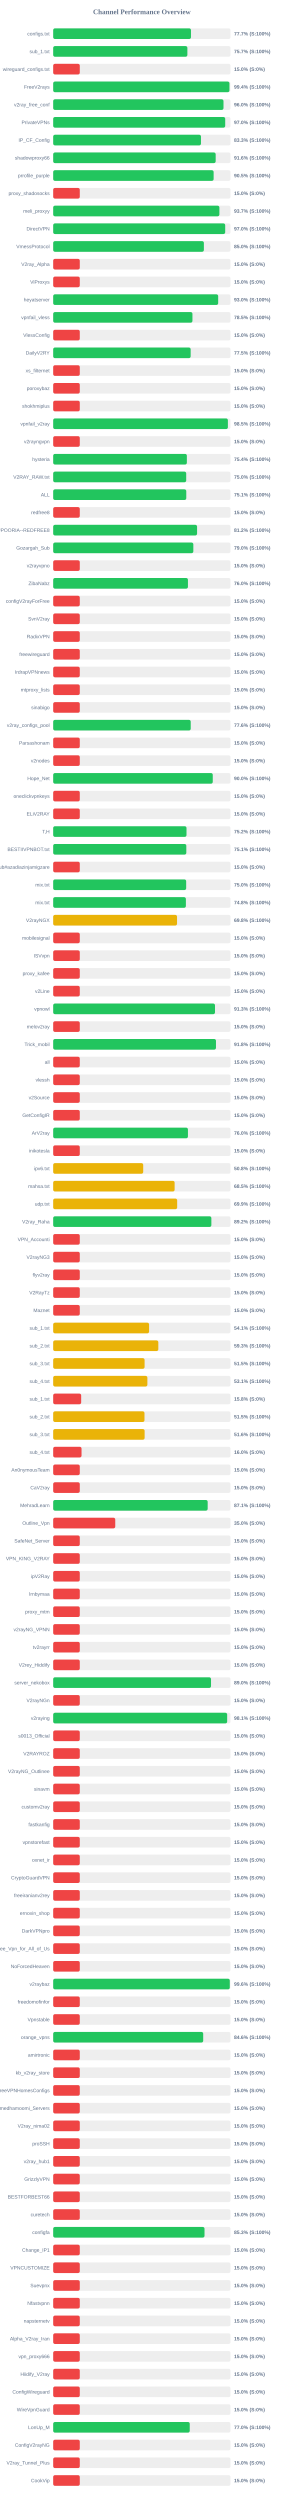
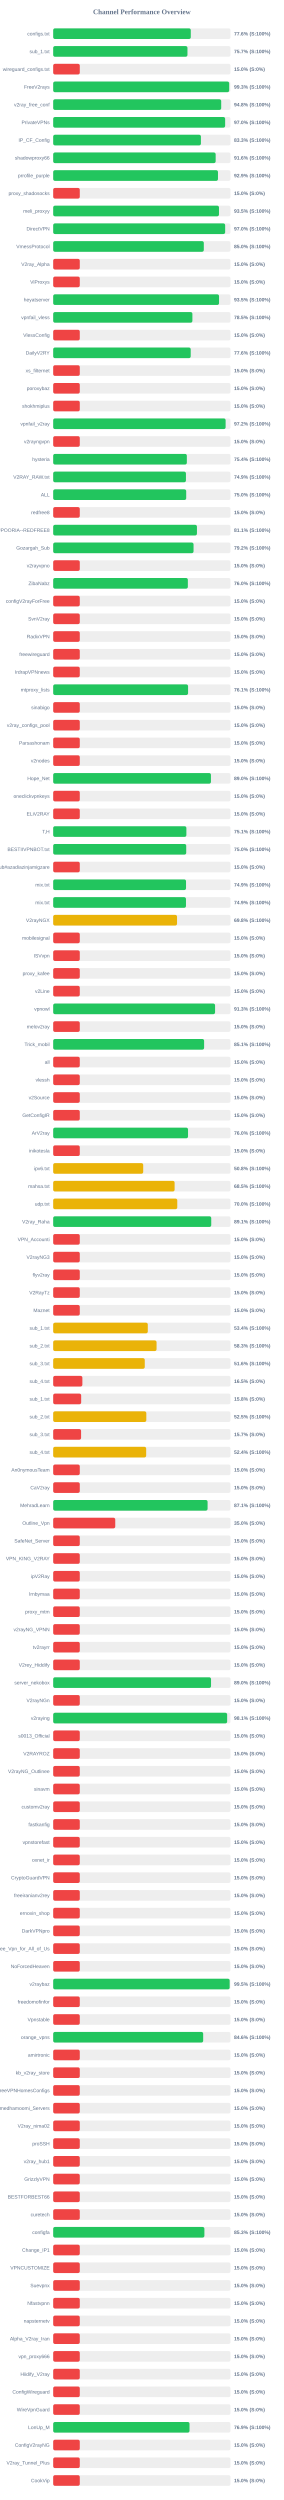
<svg xmlns="http://www.w3.org/2000/svg" width="800" height="7050" version="1.1">
  <style>
        .row { font: 14px Arial; fill: #64748b; }
        .score { font: bold 14px Arial; fill: #64748b; }
    </style>
  <text x="400" y="40" text-anchor="middle" font-size="20px" font-weight="bold" fill="#64748b">Channel Performance Overview</text>
  <rect x="150" y="80" width="500" height="30" fill="#eee" rx="5" />
-   <rect x="150" y="80" width="388.55" height="30" fill="#22c55e" rx="5" />
+   <rect x="150" y="80" width="388.0" height="30" fill="#22c55e" rx="5" />
  <text x="140" y="100" text-anchor="end" class="row">configs.txt</text>
-   <text x="660" y="100" text-anchor="start" class="score">77.7% (S:100%)</text>
+   <text x="660" y="100" text-anchor="start" class="score">77.6% (S:100%)</text>
  <rect x="150" y="130" width="500" height="30" fill="#eee" rx="5" />
-   <rect x="150" y="130" width="378.4" height="30" fill="#22c55e" rx="5" />
+   <rect x="150" y="130" width="378.65" height="30" fill="#22c55e" rx="5" />
  <text x="140" y="150" text-anchor="end" class="row">sub_1.txt</text>
  <text x="660" y="150" text-anchor="start" class="score">75.7% (S:100%)</text>
  <rect x="150" y="180" width="500" height="30" fill="#eee" rx="5" />
  <rect x="150" y="180" width="75.0" height="30" fill="#ef4444" rx="5" />
  <text x="140" y="200" text-anchor="end" class="row">wireguard_configs.txt</text>
  <text x="660" y="200" text-anchor="start" class="score">15.0% (S:0%)</text>
  <rect x="150" y="230" width="500" height="30" fill="#eee" rx="5" />
-   <rect x="150" y="230" width="497.05" height="30" fill="#22c55e" rx="5" />
+   <rect x="150" y="230" width="496.3" height="30" fill="#22c55e" rx="5" />
  <text x="140" y="250" text-anchor="end" class="row">FreeV2rays</text>
-   <text x="660" y="250" text-anchor="start" class="score">99.4% (S:100%)</text>
+   <text x="660" y="250" text-anchor="start" class="score">99.3% (S:100%)</text>
  <rect x="150" y="280" width="500" height="30" fill="#eee" rx="5" />
-   <rect x="150" y="280" width="480.25" height="30" fill="#22c55e" rx="5" />
+   <rect x="150" y="280" width="473.8" height="30" fill="#22c55e" rx="5" />
  <text x="140" y="300" text-anchor="end" class="row">v2ray_free_conf</text>
-   <text x="660" y="300" text-anchor="start" class="score">96.0% (S:100%)</text>
+   <text x="660" y="300" text-anchor="start" class="score">94.8% (S:100%)</text>
  <rect x="150" y="330" width="500" height="30" fill="#eee" rx="5" />
-   <rect x="150" y="330" width="485.1" height="30" fill="#22c55e" rx="5" />
+   <rect x="150" y="330" width="484.9" height="30" fill="#22c55e" rx="5" />
  <text x="140" y="350" text-anchor="end" class="row">PrivateVPNs</text>
  <text x="660" y="350" text-anchor="start" class="score">97.0% (S:100%)</text>
  <rect x="150" y="380" width="500" height="30" fill="#eee" rx="5" />
-   <rect x="150" y="380" width="416.75" height="30" fill="#22c55e" rx="5" />
+   <rect x="150" y="380" width="416.6" height="30" fill="#22c55e" rx="5" />
  <text x="140" y="400" text-anchor="end" class="row">IP_CF_Config</text>
  <text x="660" y="400" text-anchor="start" class="score">83.3% (S:100%)</text>
  <rect x="150" y="430" width="500" height="30" fill="#eee" rx="5" />
-   <rect x="150" y="430" width="458.2" height="30" fill="#22c55e" rx="5" />
+   <rect x="150" y="430" width="458.15" height="30" fill="#22c55e" rx="5" />
  <text x="140" y="450" text-anchor="end" class="row">shadowproxy66</text>
  <text x="660" y="450" text-anchor="start" class="score">91.6% (S:100%)</text>
  <rect x="150" y="480" width="500" height="30" fill="#eee" rx="5" />
-   <rect x="150" y="480" width="452.45" height="30" fill="#22c55e" rx="5" />
+   <rect x="150" y="480" width="464.7" height="30" fill="#22c55e" rx="5" />
  <text x="140" y="500" text-anchor="end" class="row">prrofile_purple</text>
-   <text x="660" y="500" text-anchor="start" class="score">90.5% (S:100%)</text>
+   <text x="660" y="500" text-anchor="start" class="score">92.9% (S:100%)</text>
  <rect x="150" y="530" width="500" height="30" fill="#eee" rx="5" />
  <rect x="150" y="530" width="75.0" height="30" fill="#ef4444" rx="5" />
  <text x="140" y="550" text-anchor="end" class="row">proxy_shadosocks</text>
  <text x="660" y="550" text-anchor="start" class="score">15.0% (S:0%)</text>
  <rect x="150" y="580" width="500" height="30" fill="#eee" rx="5" />
-   <rect x="150" y="580" width="468.7" height="30" fill="#22c55e" rx="5" />
+   <rect x="150" y="580" width="467.55" height="30" fill="#22c55e" rx="5" />
  <text x="140" y="600" text-anchor="end" class="row">meli_proxyy</text>
-   <text x="660" y="600" text-anchor="start" class="score">93.7% (S:100%)</text>
+   <text x="660" y="600" text-anchor="start" class="score">93.5% (S:100%)</text>
  <rect x="150" y="630" width="500" height="30" fill="#eee" rx="5" />
-   <rect x="150" y="630" width="485.05" height="30" fill="#22c55e" rx="5" />
+   <rect x="150" y="630" width="484.95" height="30" fill="#22c55e" rx="5" />
  <text x="140" y="650" text-anchor="end" class="row">DirectVPN</text>
  <text x="660" y="650" text-anchor="start" class="score">97.0% (S:100%)</text>
  <rect x="150" y="680" width="500" height="30" fill="#eee" rx="5" />
-   <rect x="150" y="680" width="424.95" height="30" fill="#22c55e" rx="5" />
+   <rect x="150" y="680" width="424.75" height="30" fill="#22c55e" rx="5" />
  <text x="140" y="700" text-anchor="end" class="row">VmessProtocol</text>
  <text x="660" y="700" text-anchor="start" class="score">85.0% (S:100%)</text>
  <rect x="150" y="730" width="500" height="30" fill="#eee" rx="5" />
  <rect x="150" y="730" width="75.0" height="30" fill="#ef4444" rx="5" />
  <text x="140" y="750" text-anchor="end" class="row">V2ray_Alpha</text>
  <text x="660" y="750" text-anchor="start" class="score">15.0% (S:0%)</text>
  <rect x="150" y="780" width="500" height="30" fill="#eee" rx="5" />
  <rect x="150" y="780" width="75.0" height="30" fill="#ef4444" rx="5" />
  <text x="140" y="800" text-anchor="end" class="row">ViProxys</text>
  <text x="660" y="800" text-anchor="start" class="score">15.0% (S:0%)</text>
  <rect x="150" y="830" width="500" height="30" fill="#eee" rx="5" />
-   <rect x="150" y="830" width="465.25" height="30" fill="#22c55e" rx="5" />
+   <rect x="150" y="830" width="467.7" height="30" fill="#22c55e" rx="5" />
  <text x="140" y="850" text-anchor="end" class="row">heyatserver</text>
-   <text x="660" y="850" text-anchor="start" class="score">93.0% (S:100%)</text>
+   <text x="660" y="850" text-anchor="start" class="score">93.5% (S:100%)</text>
  <rect x="150" y="880" width="500" height="30" fill="#eee" rx="5" />
-   <rect x="150" y="880" width="392.7" height="30" fill="#22c55e" rx="5" />
+   <rect x="150" y="880" width="392.55" height="30" fill="#22c55e" rx="5" />
  <text x="140" y="900" text-anchor="end" class="row">vpnfail_vless</text>
  <text x="660" y="900" text-anchor="start" class="score">78.5% (S:100%)</text>
  <rect x="150" y="930" width="500" height="30" fill="#eee" rx="5" />
  <rect x="150" y="930" width="75.0" height="30" fill="#ef4444" rx="5" />
  <text x="140" y="950" text-anchor="end" class="row">VlessConfig</text>
  <text x="660" y="950" text-anchor="start" class="score">15.0% (S:0%)</text>
  <rect x="150" y="980" width="500" height="30" fill="#eee" rx="5" />
-   <rect x="150" y="980" width="387.65" height="30" fill="#22c55e" rx="5" />
+   <rect x="150" y="980" width="387.8" height="30" fill="#22c55e" rx="5" />
  <text x="140" y="1000" text-anchor="end" class="row">DailyV2RY</text>
-   <text x="660" y="1000" text-anchor="start" class="score">77.5% (S:100%)</text>
+   <text x="660" y="1000" text-anchor="start" class="score">77.6% (S:100%)</text>
  <rect x="150" y="1030" width="500" height="30" fill="#eee" rx="5" />
  <rect x="150" y="1030" width="75.0" height="30" fill="#ef4444" rx="5" />
  <text x="140" y="1050" text-anchor="end" class="row">xs_filternet</text>
  <text x="660" y="1050" text-anchor="start" class="score">15.0% (S:0%)</text>
  <rect x="150" y="1080" width="500" height="30" fill="#eee" rx="5" />
  <rect x="150" y="1080" width="75.0" height="30" fill="#ef4444" rx="5" />
  <text x="140" y="1100" text-anchor="end" class="row">poroxybaz</text>
  <text x="660" y="1100" text-anchor="start" class="score">15.0% (S:0%)</text>
  <rect x="150" y="1130" width="500" height="30" fill="#eee" rx="5" />
  <rect x="150" y="1130" width="75.0" height="30" fill="#ef4444" rx="5" />
  <text x="140" y="1150" text-anchor="end" class="row">shokhmiplus</text>
  <text x="660" y="1150" text-anchor="start" class="score">15.0% (S:0%)</text>
  <rect x="150" y="1180" width="500" height="30" fill="#eee" rx="5" />
-   <rect x="150" y="1180" width="492.65" height="30" fill="#22c55e" rx="5" />
+   <rect x="150" y="1180" width="486.25" height="30" fill="#22c55e" rx="5" />
  <text x="140" y="1200" text-anchor="end" class="row">vpnfail_v2ray</text>
-   <text x="660" y="1200" text-anchor="start" class="score">98.5% (S:100%)</text>
+   <text x="660" y="1200" text-anchor="start" class="score">97.2% (S:100%)</text>
  <rect x="150" y="1230" width="500" height="30" fill="#eee" rx="5" />
  <rect x="150" y="1230" width="75.0" height="30" fill="#ef4444" rx="5" />
  <text x="140" y="1250" text-anchor="end" class="row">v2rayngvpn</text>
  <text x="660" y="1250" text-anchor="start" class="score">15.0% (S:0%)</text>
  <rect x="150" y="1280" width="500" height="30" fill="#eee" rx="5" />
-   <rect x="150" y="1280" width="376.95" height="30" fill="#22c55e" rx="5" />
+   <rect x="150" y="1280" width="376.9" height="30" fill="#22c55e" rx="5" />
  <text x="140" y="1300" text-anchor="end" class="row">hysteria</text>
  <text x="660" y="1300" text-anchor="start" class="score">75.4% (S:100%)</text>
  <rect x="150" y="1330" width="500" height="30" fill="#eee" rx="5" />
-   <rect x="150" y="1330" width="375.1" height="30" fill="#22c55e" rx="5" />
+   <rect x="150" y="1330" width="374.35" height="30" fill="#22c55e" rx="5" />
  <text x="140" y="1350" text-anchor="end" class="row">V2RAY_RAW.txt</text>
-   <text x="660" y="1350" text-anchor="start" class="score">75.0% (S:100%)</text>
+   <text x="660" y="1350" text-anchor="start" class="score">74.9% (S:100%)</text>
  <rect x="150" y="1380" width="500" height="30" fill="#eee" rx="5" />
-   <rect x="150" y="1380" width="375.3" height="30" fill="#22c55e" rx="5" />
+   <rect x="150" y="1380" width="375.1" height="30" fill="#22c55e" rx="5" />
  <text x="140" y="1400" text-anchor="end" class="row">ALL</text>
-   <text x="660" y="1400" text-anchor="start" class="score">75.1% (S:100%)</text>
+   <text x="660" y="1400" text-anchor="start" class="score">75.0% (S:100%)</text>
  <rect x="150" y="1430" width="500" height="30" fill="#eee" rx="5" />
  <rect x="150" y="1430" width="75.0" height="30" fill="#ef4444" rx="5" />
  <text x="140" y="1450" text-anchor="end" class="row">redfree8</text>
  <text x="660" y="1450" text-anchor="start" class="score">15.0% (S:0%)</text>
  <rect x="150" y="1480" width="500" height="30" fill="#eee" rx="5" />
-   <rect x="150" y="1480" width="405.75" height="30" fill="#22c55e" rx="5" />
+   <rect x="150" y="1480" width="405.4" height="30" fill="#22c55e" rx="5" />
  <text x="140" y="1500" text-anchor="end" class="row">POORIA--REDFREE8.txt#POORIA--REDFREE8</text>
-   <text x="660" y="1500" text-anchor="start" class="score">81.2% (S:100%)</text>
+   <text x="660" y="1500" text-anchor="start" class="score">81.1% (S:100%)</text>
  <rect x="150" y="1530" width="500" height="30" fill="#eee" rx="5" />
-   <rect x="150" y="1530" width="395.2" height="30" fill="#22c55e" rx="5" />
+   <rect x="150" y="1530" width="395.8" height="30" fill="#22c55e" rx="5" />
  <text x="140" y="1550" text-anchor="end" class="row">Gozargah_Sub</text>
-   <text x="660" y="1550" text-anchor="start" class="score">79.0% (S:100%)</text>
+   <text x="660" y="1550" text-anchor="start" class="score">79.2% (S:100%)</text>
  <rect x="150" y="1580" width="500" height="30" fill="#eee" rx="5" />
  <rect x="150" y="1580" width="75.0" height="30" fill="#ef4444" rx="5" />
  <text x="140" y="1600" text-anchor="end" class="row">v2rayvpno</text>
  <text x="660" y="1600" text-anchor="start" class="score">15.0% (S:0%)</text>
  <rect x="150" y="1630" width="500" height="30" fill="#eee" rx="5" />
-   <rect x="150" y="1630" width="380.0" height="30" fill="#22c55e" rx="5" />
+   <rect x="150" y="1630" width="379.75" height="30" fill="#22c55e" rx="5" />
  <text x="140" y="1650" text-anchor="end" class="row">ZibaNabz</text>
  <text x="660" y="1650" text-anchor="start" class="score">76.0% (S:100%)</text>
  <rect x="150" y="1680" width="500" height="30" fill="#eee" rx="5" />
  <rect x="150" y="1680" width="75.0" height="30" fill="#ef4444" rx="5" />
  <text x="140" y="1700" text-anchor="end" class="row">configV2rayForFree</text>
  <text x="660" y="1700" text-anchor="start" class="score">15.0% (S:0%)</text>
  <rect x="150" y="1730" width="500" height="30" fill="#eee" rx="5" />
  <rect x="150" y="1730" width="75.0" height="30" fill="#ef4444" rx="5" />
  <text x="140" y="1750" text-anchor="end" class="row">SvnV2ray</text>
  <text x="660" y="1750" text-anchor="start" class="score">15.0% (S:0%)</text>
  <rect x="150" y="1780" width="500" height="30" fill="#eee" rx="5" />
  <rect x="150" y="1780" width="75.0" height="30" fill="#ef4444" rx="5" />
  <text x="140" y="1800" text-anchor="end" class="row">RadixVPN</text>
  <text x="660" y="1800" text-anchor="start" class="score">15.0% (S:0%)</text>
  <rect x="150" y="1830" width="500" height="30" fill="#eee" rx="5" />
  <rect x="150" y="1830" width="75.0" height="30" fill="#ef4444" rx="5" />
  <text x="140" y="1850" text-anchor="end" class="row">freewireguard</text>
  <text x="660" y="1850" text-anchor="start" class="score">15.0% (S:0%)</text>
  <rect x="150" y="1880" width="500" height="30" fill="#eee" rx="5" />
  <rect x="150" y="1880" width="75.0" height="30" fill="#ef4444" rx="5" />
  <text x="140" y="1900" text-anchor="end" class="row">IrdrapVPNnews</text>
  <text x="660" y="1900" text-anchor="start" class="score">15.0% (S:0%)</text>
  <rect x="150" y="1930" width="500" height="30" fill="#eee" rx="5" />
-   <rect x="150" y="1930" width="75.0" height="30" fill="#ef4444" rx="5" />
+   <rect x="150" y="1930" width="380.35" height="30" fill="#22c55e" rx="5" />
  <text x="140" y="1950" text-anchor="end" class="row">mtproxy_lists</text>
-   <text x="660" y="1950" text-anchor="start" class="score">15.0% (S:0%)</text>
+   <text x="660" y="1950" text-anchor="start" class="score">76.1% (S:100%)</text>
  <rect x="150" y="1980" width="500" height="30" fill="#eee" rx="5" />
  <rect x="150" y="1980" width="75.0" height="30" fill="#ef4444" rx="5" />
  <text x="140" y="2000" text-anchor="end" class="row">sinabigo</text>
  <text x="660" y="2000" text-anchor="start" class="score">15.0% (S:0%)</text>
  <rect x="150" y="2030" width="500" height="30" fill="#eee" rx="5" />
-   <rect x="150" y="2030" width="387.85" height="30" fill="#22c55e" rx="5" />
+   <rect x="150" y="2030" width="75.0" height="30" fill="#ef4444" rx="5" />
  <text x="140" y="2050" text-anchor="end" class="row">v2ray_configs_pool</text>
-   <text x="660" y="2050" text-anchor="start" class="score">77.6% (S:100%)</text>
+   <text x="660" y="2050" text-anchor="start" class="score">15.0% (S:0%)</text>
  <rect x="150" y="2080" width="500" height="30" fill="#eee" rx="5" />
  <rect x="150" y="2080" width="75.0" height="30" fill="#ef4444" rx="5" />
  <text x="140" y="2100" text-anchor="end" class="row">Parsashonam</text>
  <text x="660" y="2100" text-anchor="start" class="score">15.0% (S:0%)</text>
  <rect x="150" y="2130" width="500" height="30" fill="#eee" rx="5" />
  <rect x="150" y="2130" width="75.0" height="30" fill="#ef4444" rx="5" />
  <text x="140" y="2150" text-anchor="end" class="row">v2nodes</text>
  <text x="660" y="2150" text-anchor="start" class="score">15.0% (S:0%)</text>
  <rect x="150" y="2180" width="500" height="30" fill="#eee" rx="5" />
-   <rect x="150" y="2180" width="450.0" height="30" fill="#22c55e" rx="5" />
+   <rect x="150" y="2180" width="444.85" height="30" fill="#22c55e" rx="5" />
  <text x="140" y="2200" text-anchor="end" class="row">Hope_Net</text>
-   <text x="660" y="2200" text-anchor="start" class="score">90.0% (S:100%)</text>
+   <text x="660" y="2200" text-anchor="start" class="score">89.0% (S:100%)</text>
  <rect x="150" y="2230" width="500" height="30" fill="#eee" rx="5" />
  <rect x="150" y="2230" width="75.0" height="30" fill="#ef4444" rx="5" />
  <text x="140" y="2250" text-anchor="end" class="row">oneclickvpnkeys</text>
  <text x="660" y="2250" text-anchor="start" class="score">15.0% (S:0%)</text>
  <rect x="150" y="2280" width="500" height="30" fill="#eee" rx="5" />
  <rect x="150" y="2280" width="75.0" height="30" fill="#ef4444" rx="5" />
  <text x="140" y="2300" text-anchor="end" class="row">ELiV2RAY</text>
  <text x="660" y="2300" text-anchor="start" class="score">15.0% (S:0%)</text>
  <rect x="150" y="2330" width="500" height="30" fill="#eee" rx="5" />
-   <rect x="150" y="2330" width="375.95" height="30" fill="#22c55e" rx="5" />
+   <rect x="150" y="2330" width="375.6" height="30" fill="#22c55e" rx="5" />
  <text x="140" y="2350" text-anchor="end" class="row">T,H</text>
-   <text x="660" y="2350" text-anchor="start" class="score">75.2% (S:100%)</text>
+   <text x="660" y="2350" text-anchor="start" class="score">75.1% (S:100%)</text>
  <rect x="150" y="2380" width="500" height="30" fill="#eee" rx="5" />
-   <rect x="150" y="2380" width="375.4" height="30" fill="#22c55e" rx="5" />
+   <rect x="150" y="2380" width="375.15" height="30" fill="#22c55e" rx="5" />
  <text x="140" y="2400" text-anchor="end" class="row">BESTIIVPNBOT.txt</text>
-   <text x="660" y="2400" text-anchor="start" class="score">75.1% (S:100%)</text>
+   <text x="660" y="2400" text-anchor="start" class="score">75.0% (S:100%)</text>
  <rect x="150" y="2430" width="500" height="30" fill="#eee" rx="5" />
  <rect x="150" y="2430" width="75.0" height="30" fill="#ef4444" rx="5" />
  <text x="140" y="2450" text-anchor="end" class="row">Sub#azadiazinjamigzare</text>
  <text x="660" y="2450" text-anchor="start" class="score">15.0% (S:0%)</text>
  <rect x="150" y="2480" width="500" height="30" fill="#eee" rx="5" />
-   <rect x="150" y="2480" width="375.0" height="30" fill="#22c55e" rx="5" />
+   <rect x="150" y="2480" width="374.6" height="30" fill="#22c55e" rx="5" />
  <text x="140" y="2500" text-anchor="end" class="row">mix.txt</text>
-   <text x="660" y="2500" text-anchor="start" class="score">75.0% (S:100%)</text>
+   <text x="660" y="2500" text-anchor="start" class="score">74.9% (S:100%)</text>
  <rect x="150" y="2530" width="500" height="30" fill="#eee" rx="5" />
-   <rect x="150" y="2530" width="374.2" height="30" fill="#22c55e" rx="5" />
+   <rect x="150" y="2530" width="374.45" height="30" fill="#22c55e" rx="5" />
  <text x="140" y="2550" text-anchor="end" class="row">mix.txt</text>
-   <text x="660" y="2550" text-anchor="start" class="score">74.8% (S:100%)</text>
+   <text x="660" y="2550" text-anchor="start" class="score">74.9% (S:100%)</text>
  <rect x="150" y="2580" width="500" height="30" fill="#eee" rx="5" />
  <rect x="150" y="2580" width="349.25" height="30" fill="#eab308" rx="5" />
  <text x="140" y="2600" text-anchor="end" class="row">V2rayNGX</text>
  <text x="660" y="2600" text-anchor="start" class="score">69.8% (S:100%)</text>
  <rect x="150" y="2630" width="500" height="30" fill="#eee" rx="5" />
  <rect x="150" y="2630" width="75.0" height="30" fill="#ef4444" rx="5" />
  <text x="140" y="2650" text-anchor="end" class="row">mobilesignal</text>
  <text x="660" y="2650" text-anchor="start" class="score">15.0% (S:0%)</text>
  <rect x="150" y="2680" width="500" height="30" fill="#eee" rx="5" />
  <rect x="150" y="2680" width="75.0" height="30" fill="#ef4444" rx="5" />
  <text x="140" y="2700" text-anchor="end" class="row">ISVvpn</text>
  <text x="660" y="2700" text-anchor="start" class="score">15.0% (S:0%)</text>
  <rect x="150" y="2730" width="500" height="30" fill="#eee" rx="5" />
  <rect x="150" y="2730" width="75.0" height="30" fill="#ef4444" rx="5" />
  <text x="140" y="2750" text-anchor="end" class="row">proxy_kafee</text>
  <text x="660" y="2750" text-anchor="start" class="score">15.0% (S:0%)</text>
  <rect x="150" y="2780" width="500" height="30" fill="#eee" rx="5" />
  <rect x="150" y="2780" width="75.0" height="30" fill="#ef4444" rx="5" />
  <text x="140" y="2800" text-anchor="end" class="row">v2Line</text>
  <text x="660" y="2800" text-anchor="start" class="score">15.0% (S:0%)</text>
  <rect x="150" y="2830" width="500" height="30" fill="#eee" rx="5" />
-   <rect x="150" y="2830" width="456.3" height="30" fill="#22c55e" rx="5" />
+   <rect x="150" y="2830" width="456.5" height="30" fill="#22c55e" rx="5" />
  <text x="140" y="2850" text-anchor="end" class="row">vpnowl</text>
  <text x="660" y="2850" text-anchor="start" class="score">91.3% (S:100%)</text>
  <rect x="150" y="2880" width="500" height="30" fill="#eee" rx="5" />
  <rect x="150" y="2880" width="75.0" height="30" fill="#ef4444" rx="5" />
  <text x="140" y="2900" text-anchor="end" class="row">melov2ray</text>
  <text x="660" y="2900" text-anchor="start" class="score">15.0% (S:0%)</text>
  <rect x="150" y="2930" width="500" height="30" fill="#eee" rx="5" />
-   <rect x="150" y="2930" width="459.05" height="30" fill="#22c55e" rx="5" />
+   <rect x="150" y="2930" width="425.6" height="30" fill="#22c55e" rx="5" />
  <text x="140" y="2950" text-anchor="end" class="row">Trick_mobil</text>
-   <text x="660" y="2950" text-anchor="start" class="score">91.8% (S:100%)</text>
+   <text x="660" y="2950" text-anchor="start" class="score">85.1% (S:100%)</text>
  <rect x="150" y="2980" width="500" height="30" fill="#eee" rx="5" />
  <rect x="150" y="2980" width="75.0" height="30" fill="#ef4444" rx="5" />
  <text x="140" y="3000" text-anchor="end" class="row">all</text>
  <text x="660" y="3000" text-anchor="start" class="score">15.0% (S:0%)</text>
  <rect x="150" y="3030" width="500" height="30" fill="#eee" rx="5" />
  <rect x="150" y="3030" width="75.0" height="30" fill="#ef4444" rx="5" />
  <text x="140" y="3050" text-anchor="end" class="row">vlessh</text>
  <text x="660" y="3050" text-anchor="start" class="score">15.0% (S:0%)</text>
  <rect x="150" y="3080" width="500" height="30" fill="#eee" rx="5" />
  <rect x="150" y="3080" width="75.0" height="30" fill="#ef4444" rx="5" />
  <text x="140" y="3100" text-anchor="end" class="row">v2Source</text>
  <text x="660" y="3100" text-anchor="start" class="score">15.0% (S:0%)</text>
  <rect x="150" y="3130" width="500" height="30" fill="#eee" rx="5" />
  <rect x="150" y="3130" width="75.0" height="30" fill="#ef4444" rx="5" />
  <text x="140" y="3150" text-anchor="end" class="row">GetConfigIR</text>
  <text x="660" y="3150" text-anchor="start" class="score">15.0% (S:0%)</text>
  <rect x="150" y="3180" width="500" height="30" fill="#eee" rx="5" />
-   <rect x="150" y="3180" width="380.0" height="30" fill="#22c55e" rx="5" />
+   <rect x="150" y="3180" width="380.25" height="30" fill="#22c55e" rx="5" />
  <text x="140" y="3200" text-anchor="end" class="row">ArV2ray</text>
  <text x="660" y="3200" text-anchor="start" class="score">76.0% (S:100%)</text>
  <rect x="150" y="3230" width="500" height="30" fill="#eee" rx="5" />
  <rect x="150" y="3230" width="75.0" height="30" fill="#ef4444" rx="5" />
  <text x="140" y="3250" text-anchor="end" class="row">inikotesla</text>
  <text x="660" y="3250" text-anchor="start" class="score">15.0% (S:0%)</text>
  <rect x="150" y="3280" width="500" height="30" fill="#eee" rx="5" />
  <rect x="150" y="3280" width="253.85" height="30" fill="#eab308" rx="5" />
  <text x="140" y="3300" text-anchor="end" class="row">ipv6.txt</text>
  <text x="660" y="3300" text-anchor="start" class="score">50.8% (S:100%)</text>
  <rect x="150" y="3330" width="500" height="30" fill="#eee" rx="5" />
-   <rect x="150" y="3330" width="342.45" height="30" fill="#eab308" rx="5" />
+   <rect x="150" y="3330" width="342.4" height="30" fill="#eab308" rx="5" />
  <text x="140" y="3350" text-anchor="end" class="row">mahsa.txt</text>
  <text x="660" y="3350" text-anchor="start" class="score">68.5% (S:100%)</text>
  <rect x="150" y="3380" width="500" height="30" fill="#eee" rx="5" />
-   <rect x="150" y="3380" width="349.6" height="30" fill="#eab308" rx="5" />
+   <rect x="150" y="3380" width="349.9" height="30" fill="#eab308" rx="5" />
  <text x="140" y="3400" text-anchor="end" class="row">udp.txt</text>
-   <text x="660" y="3400" text-anchor="start" class="score">69.9% (S:100%)</text>
+   <text x="660" y="3400" text-anchor="start" class="score">70.0% (S:100%)</text>
  <rect x="150" y="3430" width="500" height="30" fill="#eee" rx="5" />
-   <rect x="150" y="3430" width="446.05" height="30" fill="#22c55e" rx="5" />
+   <rect x="150" y="3430" width="445.7" height="30" fill="#22c55e" rx="5" />
  <text x="140" y="3450" text-anchor="end" class="row">V2ray_Raha</text>
-   <text x="660" y="3450" text-anchor="start" class="score">89.2% (S:100%)</text>
+   <text x="660" y="3450" text-anchor="start" class="score">89.1% (S:100%)</text>
  <rect x="150" y="3480" width="500" height="30" fill="#eee" rx="5" />
  <rect x="150" y="3480" width="75.0" height="30" fill="#ef4444" rx="5" />
  <text x="140" y="3500" text-anchor="end" class="row">VPN_Accounti</text>
  <text x="660" y="3500" text-anchor="start" class="score">15.0% (S:0%)</text>
  <rect x="150" y="3530" width="500" height="30" fill="#eee" rx="5" />
  <rect x="150" y="3530" width="75.0" height="30" fill="#ef4444" rx="5" />
  <text x="140" y="3550" text-anchor="end" class="row">V2rayNG3</text>
  <text x="660" y="3550" text-anchor="start" class="score">15.0% (S:0%)</text>
  <rect x="150" y="3580" width="500" height="30" fill="#eee" rx="5" />
  <rect x="150" y="3580" width="75.0" height="30" fill="#ef4444" rx="5" />
  <text x="140" y="3600" text-anchor="end" class="row">flyv2ray</text>
  <text x="660" y="3600" text-anchor="start" class="score">15.0% (S:0%)</text>
  <rect x="150" y="3630" width="500" height="30" fill="#eee" rx="5" />
  <rect x="150" y="3630" width="75.0" height="30" fill="#ef4444" rx="5" />
  <text x="140" y="3650" text-anchor="end" class="row">V2RayTz</text>
  <text x="660" y="3650" text-anchor="start" class="score">15.0% (S:0%)</text>
  <rect x="150" y="3680" width="500" height="30" fill="#eee" rx="5" />
  <rect x="150" y="3680" width="75.0" height="30" fill="#ef4444" rx="5" />
  <text x="140" y="3700" text-anchor="end" class="row">Maznet</text>
  <text x="660" y="3700" text-anchor="start" class="score">15.0% (S:0%)</text>
  <rect x="150" y="3730" width="500" height="30" fill="#eee" rx="5" />
-   <rect x="150" y="3730" width="270.45" height="30" fill="#eab308" rx="5" />
+   <rect x="150" y="3730" width="266.8" height="30" fill="#eab308" rx="5" />
  <text x="140" y="3750" text-anchor="end" class="row">sub_1.txt</text>
-   <text x="660" y="3750" text-anchor="start" class="score">54.1% (S:100%)</text>
+   <text x="660" y="3750" text-anchor="start" class="score">53.4% (S:100%)</text>
  <rect x="150" y="3780" width="500" height="30" fill="#eee" rx="5" />
-   <rect x="150" y="3780" width="296.45" height="30" fill="#eab308" rx="5" />
+   <rect x="150" y="3780" width="291.5" height="30" fill="#eab308" rx="5" />
  <text x="140" y="3800" text-anchor="end" class="row">sub_2.txt</text>
-   <text x="660" y="3800" text-anchor="start" class="score">59.3% (S:100%)</text>
+   <text x="660" y="3800" text-anchor="start" class="score">58.3% (S:100%)</text>
  <rect x="150" y="3830" width="500" height="30" fill="#eee" rx="5" />
-   <rect x="150" y="3830" width="257.75" height="30" fill="#eab308" rx="5" />
+   <rect x="150" y="3830" width="258.25" height="30" fill="#eab308" rx="5" />
  <text x="140" y="3850" text-anchor="end" class="row">sub_3.txt</text>
-   <text x="660" y="3850" text-anchor="start" class="score">51.5% (S:100%)</text>
+   <text x="660" y="3850" text-anchor="start" class="score">51.6% (S:100%)</text>
  <rect x="150" y="3880" width="500" height="30" fill="#eee" rx="5" />
-   <rect x="150" y="3880" width="265.6" height="30" fill="#eab308" rx="5" />
+   <rect x="150" y="3880" width="82.3" height="30" fill="#ef4444" rx="5" />
  <text x="140" y="3900" text-anchor="end" class="row">sub_4.txt</text>
-   <text x="660" y="3900" text-anchor="start" class="score">53.1% (S:100%)</text>
+   <text x="660" y="3900" text-anchor="start" class="score">16.5% (S:0%)</text>
  <rect x="150" y="3930" width="500" height="30" fill="#eee" rx="5" />
  <rect x="150" y="3930" width="78.9" height="30" fill="#ef4444" rx="5" />
  <text x="140" y="3950" text-anchor="end" class="row">sub_1.txt</text>
  <text x="660" y="3950" text-anchor="start" class="score">15.8% (S:0%)</text>
  <rect x="150" y="3980" width="500" height="30" fill="#eee" rx="5" />
-   <rect x="150" y="3980" width="257.45" height="30" fill="#eab308" rx="5" />
+   <rect x="150" y="3980" width="262.6" height="30" fill="#eab308" rx="5" />
  <text x="140" y="4000" text-anchor="end" class="row">sub_2.txt</text>
-   <text x="660" y="4000" text-anchor="start" class="score">51.5% (S:100%)</text>
+   <text x="660" y="4000" text-anchor="start" class="score">52.5% (S:100%)</text>
  <rect x="150" y="4030" width="500" height="30" fill="#eee" rx="5" />
-   <rect x="150" y="4030" width="257.85" height="30" fill="#eab308" rx="5" />
+   <rect x="150" y="4030" width="78.65" height="30" fill="#ef4444" rx="5" />
  <text x="140" y="4050" text-anchor="end" class="row">sub_3.txt</text>
-   <text x="660" y="4050" text-anchor="start" class="score">51.6% (S:100%)</text>
+   <text x="660" y="4050" text-anchor="start" class="score">15.7% (S:0%)</text>
  <rect x="150" y="4080" width="500" height="30" fill="#eee" rx="5" />
-   <rect x="150" y="4080" width="79.95" height="30" fill="#ef4444" rx="5" />
+   <rect x="150" y="4080" width="262.2" height="30" fill="#eab308" rx="5" />
  <text x="140" y="4100" text-anchor="end" class="row">sub_4.txt</text>
-   <text x="660" y="4100" text-anchor="start" class="score">16.0% (S:0%)</text>
+   <text x="660" y="4100" text-anchor="start" class="score">52.4% (S:100%)</text>
  <rect x="150" y="4130" width="500" height="30" fill="#eee" rx="5" />
  <rect x="150" y="4130" width="75.0" height="30" fill="#ef4444" rx="5" />
  <text x="140" y="4150" text-anchor="end" class="row">An0nymousTeam</text>
  <text x="660" y="4150" text-anchor="start" class="score">15.0% (S:0%)</text>
  <rect x="150" y="4180" width="500" height="30" fill="#eee" rx="5" />
  <rect x="150" y="4180" width="75.0" height="30" fill="#ef4444" rx="5" />
  <text x="140" y="4200" text-anchor="end" class="row">CaV2ray</text>
  <text x="660" y="4200" text-anchor="start" class="score">15.0% (S:0%)</text>
  <rect x="150" y="4230" width="500" height="30" fill="#eee" rx="5" />
-   <rect x="150" y="4230" width="435.65" height="30" fill="#22c55e" rx="5" />
+   <rect x="150" y="4230" width="435.4" height="30" fill="#22c55e" rx="5" />
  <text x="140" y="4250" text-anchor="end" class="row">MehradLearn</text>
  <text x="660" y="4250" text-anchor="start" class="score">87.1% (S:100%)</text>
  <rect x="150" y="4280" width="500" height="30" fill="#eee" rx="5" />
  <rect x="150" y="4280" width="175.0" height="30" fill="#ef4444" rx="5" />
  <text x="140" y="4300" text-anchor="end" class="row">Outline_Vpn</text>
  <text x="660" y="4300" text-anchor="start" class="score">35.0% (S:0%)</text>
  <rect x="150" y="4330" width="500" height="30" fill="#eee" rx="5" />
  <rect x="150" y="4330" width="75.0" height="30" fill="#ef4444" rx="5" />
  <text x="140" y="4350" text-anchor="end" class="row">SafeNet_Server</text>
  <text x="660" y="4350" text-anchor="start" class="score">15.0% (S:0%)</text>
  <rect x="150" y="4380" width="500" height="30" fill="#eee" rx="5" />
  <rect x="150" y="4380" width="75.0" height="30" fill="#ef4444" rx="5" />
  <text x="140" y="4400" text-anchor="end" class="row">VPN_KING_V2RAY</text>
  <text x="660" y="4400" text-anchor="start" class="score">15.0% (S:0%)</text>
  <rect x="150" y="4430" width="500" height="30" fill="#eee" rx="5" />
  <rect x="150" y="4430" width="75.0" height="30" fill="#ef4444" rx="5" />
  <text x="140" y="4450" text-anchor="end" class="row">ipV2Ray</text>
  <text x="660" y="4450" text-anchor="start" class="score">15.0% (S:0%)</text>
  <rect x="150" y="4480" width="500" height="30" fill="#eee" rx="5" />
  <rect x="150" y="4480" width="75.0" height="30" fill="#ef4444" rx="5" />
  <text x="140" y="4500" text-anchor="end" class="row">lrnbymaa</text>
  <text x="660" y="4500" text-anchor="start" class="score">15.0% (S:0%)</text>
  <rect x="150" y="4530" width="500" height="30" fill="#eee" rx="5" />
  <rect x="150" y="4530" width="75.0" height="30" fill="#ef4444" rx="5" />
  <text x="140" y="4550" text-anchor="end" class="row">proxy_mtm</text>
  <text x="660" y="4550" text-anchor="start" class="score">15.0% (S:0%)</text>
  <rect x="150" y="4580" width="500" height="30" fill="#eee" rx="5" />
  <rect x="150" y="4580" width="75.0" height="30" fill="#ef4444" rx="5" />
  <text x="140" y="4600" text-anchor="end" class="row">v2rayNG_VPNN</text>
  <text x="660" y="4600" text-anchor="start" class="score">15.0% (S:0%)</text>
  <rect x="150" y="4630" width="500" height="30" fill="#eee" rx="5" />
  <rect x="150" y="4630" width="75.0" height="30" fill="#ef4444" rx="5" />
  <text x="140" y="4650" text-anchor="end" class="row">tv2rayrr</text>
  <text x="660" y="4650" text-anchor="start" class="score">15.0% (S:0%)</text>
  <rect x="150" y="4680" width="500" height="30" fill="#eee" rx="5" />
  <rect x="150" y="4680" width="75.0" height="30" fill="#ef4444" rx="5" />
  <text x="140" y="4700" text-anchor="end" class="row">V2rey_Hiddify</text>
  <text x="660" y="4700" text-anchor="start" class="score">15.0% (S:0%)</text>
  <rect x="150" y="4730" width="500" height="30" fill="#eee" rx="5" />
-   <rect x="150" y="4730" width="445.05" height="30" fill="#22c55e" rx="5" />
+   <rect x="150" y="4730" width="445.1" height="30" fill="#22c55e" rx="5" />
  <text x="140" y="4750" text-anchor="end" class="row">server_nekobox</text>
  <text x="660" y="4750" text-anchor="start" class="score">89.0% (S:100%)</text>
  <rect x="150" y="4780" width="500" height="30" fill="#eee" rx="5" />
  <rect x="150" y="4780" width="75.0" height="30" fill="#ef4444" rx="5" />
  <text x="140" y="4800" text-anchor="end" class="row">V2rayNGn</text>
  <text x="660" y="4800" text-anchor="start" class="score">15.0% (S:0%)</text>
  <rect x="150" y="4830" width="500" height="30" fill="#eee" rx="5" />
-   <rect x="150" y="4830" width="490.6" height="30" fill="#22c55e" rx="5" />
+   <rect x="150" y="4830" width="490.55" height="30" fill="#22c55e" rx="5" />
  <text x="140" y="4850" text-anchor="end" class="row">v2raying</text>
  <text x="660" y="4850" text-anchor="start" class="score">98.1% (S:100%)</text>
  <rect x="150" y="4880" width="500" height="30" fill="#eee" rx="5" />
  <rect x="150" y="4880" width="75.0" height="30" fill="#ef4444" rx="5" />
  <text x="140" y="4900" text-anchor="end" class="row">s0013_Official</text>
  <text x="660" y="4900" text-anchor="start" class="score">15.0% (S:0%)</text>
  <rect x="150" y="4930" width="500" height="30" fill="#eee" rx="5" />
  <rect x="150" y="4930" width="75.0" height="30" fill="#ef4444" rx="5" />
  <text x="140" y="4950" text-anchor="end" class="row">V2RAYROZ</text>
  <text x="660" y="4950" text-anchor="start" class="score">15.0% (S:0%)</text>
  <rect x="150" y="4980" width="500" height="30" fill="#eee" rx="5" />
  <rect x="150" y="4980" width="75.0" height="30" fill="#ef4444" rx="5" />
  <text x="140" y="5000" text-anchor="end" class="row">V2rayNG_Outlinee</text>
  <text x="660" y="5000" text-anchor="start" class="score">15.0% (S:0%)</text>
  <rect x="150" y="5030" width="500" height="30" fill="#eee" rx="5" />
  <rect x="150" y="5030" width="75.0" height="30" fill="#ef4444" rx="5" />
  <text x="140" y="5050" text-anchor="end" class="row">sinavm</text>
  <text x="660" y="5050" text-anchor="start" class="score">15.0% (S:0%)</text>
  <rect x="150" y="5080" width="500" height="30" fill="#eee" rx="5" />
  <rect x="150" y="5080" width="75.0" height="30" fill="#ef4444" rx="5" />
  <text x="140" y="5100" text-anchor="end" class="row">customv2ray</text>
  <text x="660" y="5100" text-anchor="start" class="score">15.0% (S:0%)</text>
  <rect x="150" y="5130" width="500" height="30" fill="#eee" rx="5" />
  <rect x="150" y="5130" width="75.0" height="30" fill="#ef4444" rx="5" />
  <text x="140" y="5150" text-anchor="end" class="row">fastkanfig</text>
  <text x="660" y="5150" text-anchor="start" class="score">15.0% (S:0%)</text>
  <rect x="150" y="5180" width="500" height="30" fill="#eee" rx="5" />
  <rect x="150" y="5180" width="75.0" height="30" fill="#ef4444" rx="5" />
  <text x="140" y="5200" text-anchor="end" class="row">vpnstorefast</text>
  <text x="660" y="5200" text-anchor="start" class="score">15.0% (S:0%)</text>
  <rect x="150" y="5230" width="500" height="30" fill="#eee" rx="5" />
  <rect x="150" y="5230" width="75.0" height="30" fill="#ef4444" rx="5" />
  <text x="140" y="5250" text-anchor="end" class="row">oxnet_ir</text>
  <text x="660" y="5250" text-anchor="start" class="score">15.0% (S:0%)</text>
  <rect x="150" y="5280" width="500" height="30" fill="#eee" rx="5" />
  <rect x="150" y="5280" width="75.0" height="30" fill="#ef4444" rx="5" />
  <text x="140" y="5300" text-anchor="end" class="row">CryptoGuardVPN</text>
  <text x="660" y="5300" text-anchor="start" class="score">15.0% (S:0%)</text>
  <rect x="150" y="5330" width="500" height="30" fill="#eee" rx="5" />
  <rect x="150" y="5330" width="75.0" height="30" fill="#ef4444" rx="5" />
  <text x="140" y="5350" text-anchor="end" class="row">freeiranianv2rey</text>
  <text x="660" y="5350" text-anchor="start" class="score">15.0% (S:0%)</text>
  <rect x="150" y="5380" width="500" height="30" fill="#eee" rx="5" />
  <rect x="150" y="5380" width="75.0" height="30" fill="#ef4444" rx="5" />
  <text x="140" y="5400" text-anchor="end" class="row">ernoxin_shop</text>
  <text x="660" y="5400" text-anchor="start" class="score">15.0% (S:0%)</text>
  <rect x="150" y="5430" width="500" height="30" fill="#eee" rx="5" />
  <rect x="150" y="5430" width="75.0" height="30" fill="#ef4444" rx="5" />
  <text x="140" y="5450" text-anchor="end" class="row">DarkVPNpro</text>
  <text x="660" y="5450" text-anchor="start" class="score">15.0% (S:0%)</text>
  <rect x="150" y="5480" width="500" height="30" fill="#eee" rx="5" />
  <rect x="150" y="5480" width="75.0" height="30" fill="#ef4444" rx="5" />
  <text x="140" y="5500" text-anchor="end" class="row">Free_Vpn_for_All_of_Us</text>
  <text x="660" y="5500" text-anchor="start" class="score">15.0% (S:0%)</text>
  <rect x="150" y="5530" width="500" height="30" fill="#eee" rx="5" />
  <rect x="150" y="5530" width="75.0" height="30" fill="#ef4444" rx="5" />
  <text x="140" y="5550" text-anchor="end" class="row">NoForcedHeaven</text>
  <text x="660" y="5550" text-anchor="start" class="score">15.0% (S:0%)</text>
  <rect x="150" y="5580" width="500" height="30" fill="#eee" rx="5" />
-   <rect x="150" y="5580" width="498.0" height="30" fill="#22c55e" rx="5" />
+   <rect x="150" y="5580" width="497.65" height="30" fill="#22c55e" rx="5" />
  <text x="140" y="5600" text-anchor="end" class="row">v2raybaz</text>
-   <text x="660" y="5600" text-anchor="start" class="score">99.6% (S:100%)</text>
+   <text x="660" y="5600" text-anchor="start" class="score">99.5% (S:100%)</text>
  <rect x="150" y="5630" width="500" height="30" fill="#eee" rx="5" />
  <rect x="150" y="5630" width="75.0" height="30" fill="#ef4444" rx="5" />
  <text x="140" y="5650" text-anchor="end" class="row">freedomofinfor</text>
  <text x="660" y="5650" text-anchor="start" class="score">15.0% (S:0%)</text>
  <rect x="150" y="5680" width="500" height="30" fill="#eee" rx="5" />
  <rect x="150" y="5680" width="75.0" height="30" fill="#ef4444" rx="5" />
  <text x="140" y="5700" text-anchor="end" class="row">Vpnstable</text>
  <text x="660" y="5700" text-anchor="start" class="score">15.0% (S:0%)</text>
  <rect x="150" y="5730" width="500" height="30" fill="#eee" rx="5" />
-   <rect x="150" y="5730" width="423.0" height="30" fill="#22c55e" rx="5" />
+   <rect x="150" y="5730" width="422.95" height="30" fill="#22c55e" rx="5" />
  <text x="140" y="5750" text-anchor="end" class="row">orange_vpns</text>
  <text x="660" y="5750" text-anchor="start" class="score">84.6% (S:100%)</text>
  <rect x="150" y="5780" width="500" height="30" fill="#eee" rx="5" />
  <rect x="150" y="5780" width="75.0" height="30" fill="#ef4444" rx="5" />
  <text x="140" y="5800" text-anchor="end" class="row">amirtronic</text>
  <text x="660" y="5800" text-anchor="start" class="score">15.0% (S:0%)</text>
  <rect x="150" y="5830" width="500" height="30" fill="#eee" rx="5" />
  <rect x="150" y="5830" width="75.0" height="30" fill="#ef4444" rx="5" />
  <text x="140" y="5850" text-anchor="end" class="row">kb_v2ray_store</text>
  <text x="660" y="5850" text-anchor="start" class="score">15.0% (S:0%)</text>
  <rect x="150" y="5880" width="500" height="30" fill="#eee" rx="5" />
  <rect x="150" y="5880" width="75.0" height="30" fill="#ef4444" rx="5" />
  <text x="140" y="5900" text-anchor="end" class="row">FreeVPNHomesConfigs</text>
  <text x="660" y="5900" text-anchor="start" class="score">15.0% (S:0%)</text>
  <rect x="150" y="5930" width="500" height="30" fill="#eee" rx="5" />
  <rect x="150" y="5930" width="75.0" height="30" fill="#ef4444" rx="5" />
  <text x="140" y="5950" text-anchor="end" class="row">Ahmedhamoomi_Servers</text>
  <text x="660" y="5950" text-anchor="start" class="score">15.0% (S:0%)</text>
  <rect x="150" y="5980" width="500" height="30" fill="#eee" rx="5" />
  <rect x="150" y="5980" width="75.0" height="30" fill="#ef4444" rx="5" />
  <text x="140" y="6000" text-anchor="end" class="row">V2ray_nima02</text>
  <text x="660" y="6000" text-anchor="start" class="score">15.0% (S:0%)</text>
  <rect x="150" y="6030" width="500" height="30" fill="#eee" rx="5" />
  <rect x="150" y="6030" width="75.0" height="30" fill="#ef4444" rx="5" />
  <text x="140" y="6050" text-anchor="end" class="row">proSSH</text>
  <text x="660" y="6050" text-anchor="start" class="score">15.0% (S:0%)</text>
  <rect x="150" y="6080" width="500" height="30" fill="#eee" rx="5" />
  <rect x="150" y="6080" width="75.0" height="30" fill="#ef4444" rx="5" />
  <text x="140" y="6100" text-anchor="end" class="row">v2ray_hub1</text>
  <text x="660" y="6100" text-anchor="start" class="score">15.0% (S:0%)</text>
  <rect x="150" y="6130" width="500" height="30" fill="#eee" rx="5" />
  <rect x="150" y="6130" width="75.0" height="30" fill="#ef4444" rx="5" />
  <text x="140" y="6150" text-anchor="end" class="row">GrizzlyVPN</text>
  <text x="660" y="6150" text-anchor="start" class="score">15.0% (S:0%)</text>
  <rect x="150" y="6180" width="500" height="30" fill="#eee" rx="5" />
  <rect x="150" y="6180" width="75.0" height="30" fill="#ef4444" rx="5" />
  <text x="140" y="6200" text-anchor="end" class="row">BESTFORBEST66</text>
  <text x="660" y="6200" text-anchor="start" class="score">15.0% (S:0%)</text>
  <rect x="150" y="6230" width="500" height="30" fill="#eee" rx="5" />
  <rect x="150" y="6230" width="75.0" height="30" fill="#ef4444" rx="5" />
  <text x="140" y="6250" text-anchor="end" class="row">curetech</text>
  <text x="660" y="6250" text-anchor="start" class="score">15.0% (S:0%)</text>
  <rect x="150" y="6280" width="500" height="30" fill="#eee" rx="5" />
-   <rect x="150" y="6280" width="426.75" height="30" fill="#22c55e" rx="5" />
+   <rect x="150" y="6280" width="426.4" height="30" fill="#22c55e" rx="5" />
  <text x="140" y="6300" text-anchor="end" class="row">configfa</text>
  <text x="660" y="6300" text-anchor="start" class="score">85.3% (S:100%)</text>
  <rect x="150" y="6330" width="500" height="30" fill="#eee" rx="5" />
  <rect x="150" y="6330" width="75.0" height="30" fill="#ef4444" rx="5" />
  <text x="140" y="6350" text-anchor="end" class="row">Change_IP1</text>
  <text x="660" y="6350" text-anchor="start" class="score">15.0% (S:0%)</text>
  <rect x="150" y="6380" width="500" height="30" fill="#eee" rx="5" />
  <rect x="150" y="6380" width="75.0" height="30" fill="#ef4444" rx="5" />
  <text x="140" y="6400" text-anchor="end" class="row">VPNCUSTOMIZE</text>
  <text x="660" y="6400" text-anchor="start" class="score">15.0% (S:0%)</text>
  <rect x="150" y="6430" width="500" height="30" fill="#eee" rx="5" />
  <rect x="150" y="6430" width="75.0" height="30" fill="#ef4444" rx="5" />
  <text x="140" y="6450" text-anchor="end" class="row">Suevpnx</text>
  <text x="660" y="6450" text-anchor="start" class="score">15.0% (S:0%)</text>
  <rect x="150" y="6480" width="500" height="30" fill="#eee" rx="5" />
  <rect x="150" y="6480" width="75.0" height="30" fill="#ef4444" rx="5" />
  <text x="140" y="6500" text-anchor="end" class="row">Nfastvpnn</text>
  <text x="660" y="6500" text-anchor="start" class="score">15.0% (S:0%)</text>
  <rect x="150" y="6530" width="500" height="30" fill="#eee" rx="5" />
  <rect x="150" y="6530" width="75.0" height="30" fill="#ef4444" rx="5" />
  <text x="140" y="6550" text-anchor="end" class="row">napsternetv</text>
  <text x="660" y="6550" text-anchor="start" class="score">15.0% (S:0%)</text>
  <rect x="150" y="6580" width="500" height="30" fill="#eee" rx="5" />
  <rect x="150" y="6580" width="75.0" height="30" fill="#ef4444" rx="5" />
  <text x="140" y="6600" text-anchor="end" class="row">Alpha_V2ray_Iran</text>
  <text x="660" y="6600" text-anchor="start" class="score">15.0% (S:0%)</text>
  <rect x="150" y="6630" width="500" height="30" fill="#eee" rx="5" />
  <rect x="150" y="6630" width="75.0" height="30" fill="#ef4444" rx="5" />
  <text x="140" y="6650" text-anchor="end" class="row">vpn_proxy666</text>
  <text x="660" y="6650" text-anchor="start" class="score">15.0% (S:0%)</text>
  <rect x="150" y="6680" width="500" height="30" fill="#eee" rx="5" />
  <rect x="150" y="6680" width="75.0" height="30" fill="#ef4444" rx="5" />
  <text x="140" y="6700" text-anchor="end" class="row">Hiidify_V2ray</text>
  <text x="660" y="6700" text-anchor="start" class="score">15.0% (S:0%)</text>
  <rect x="150" y="6730" width="500" height="30" fill="#eee" rx="5" />
  <rect x="150" y="6730" width="75.0" height="30" fill="#ef4444" rx="5" />
  <text x="140" y="6750" text-anchor="end" class="row">ConfigWireguard</text>
  <text x="660" y="6750" text-anchor="start" class="score">15.0% (S:0%)</text>
  <rect x="150" y="6780" width="500" height="30" fill="#eee" rx="5" />
  <rect x="150" y="6780" width="75.0" height="30" fill="#ef4444" rx="5" />
  <text x="140" y="6800" text-anchor="end" class="row">WireVpnGuard</text>
  <text x="660" y="6800" text-anchor="start" class="score">15.0% (S:0%)</text>
  <rect x="150" y="6830" width="500" height="30" fill="#eee" rx="5" />
-   <rect x="150" y="6830" width="385.05" height="30" fill="#22c55e" rx="5" />
+   <rect x="150" y="6830" width="384.45" height="30" fill="#22c55e" rx="5" />
  <text x="140" y="6850" text-anchor="end" class="row">LonUp_M</text>
-   <text x="660" y="6850" text-anchor="start" class="score">77.0% (S:100%)</text>
+   <text x="660" y="6850" text-anchor="start" class="score">76.9% (S:100%)</text>
  <rect x="150" y="6880" width="500" height="30" fill="#eee" rx="5" />
  <rect x="150" y="6880" width="75.0" height="30" fill="#ef4444" rx="5" />
  <text x="140" y="6900" text-anchor="end" class="row">ConfigV2rayNG</text>
  <text x="660" y="6900" text-anchor="start" class="score">15.0% (S:0%)</text>
  <rect x="150" y="6930" width="500" height="30" fill="#eee" rx="5" />
  <rect x="150" y="6930" width="75.0" height="30" fill="#ef4444" rx="5" />
  <text x="140" y="6950" text-anchor="end" class="row">V2ray_Tunnel_Plus</text>
  <text x="660" y="6950" text-anchor="start" class="score">15.0% (S:0%)</text>
  <rect x="150" y="6980" width="500" height="30" fill="#eee" rx="5" />
  <rect x="150" y="6980" width="75.0" height="30" fill="#ef4444" rx="5" />
  <text x="140" y="7000" text-anchor="end" class="row">CookVip</text>
  <text x="660" y="7000" text-anchor="start" class="score">15.0% (S:0%)</text>
</svg>
